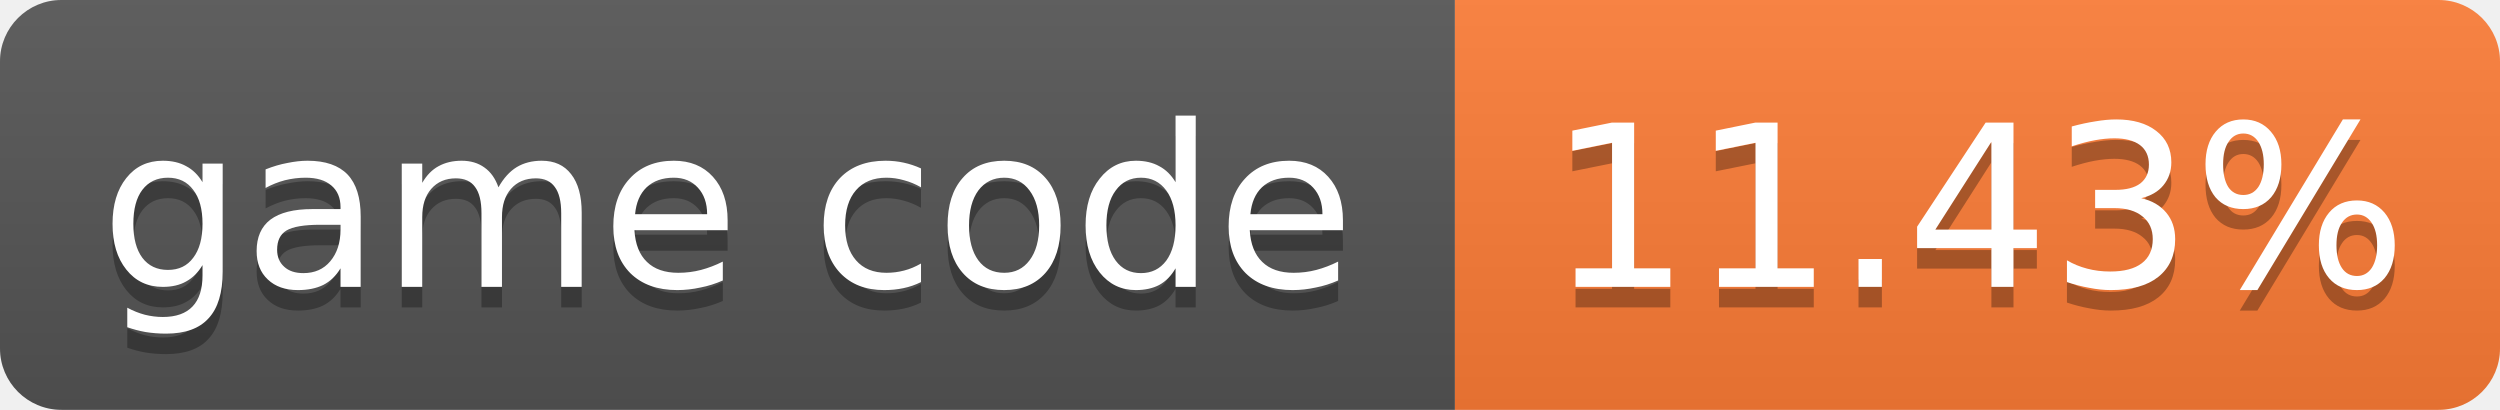
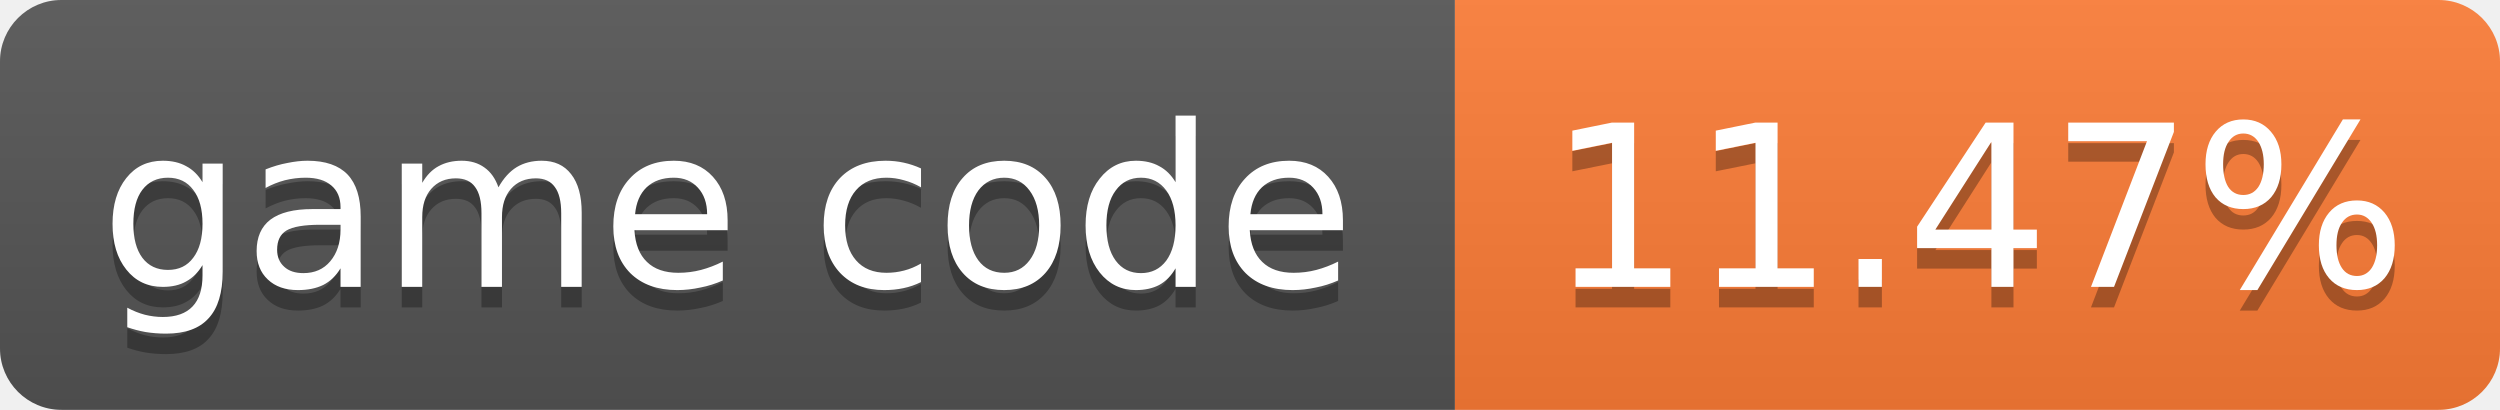
- <svg xmlns="http://www.w3.org/2000/svg" width="122" height="20" role="img" aria-label="game code: 11.43%">
+ <svg xmlns="http://www.w3.org/2000/svg" width="122" height="20" role="img" aria-label="game code: 11.47%">
  <linearGradient id="s" x2="0" y2="100%">
    <stop offset="0" stop-color="#bbb" stop-opacity=".1" />
    <stop offset="1" stop-opacity=".1" />
  </linearGradient>
  <clipPath id="r">
    <rect width="122" height="20" rx="3" fill="#fff" />
  </clipPath>
  <g clip-path="url(#r)">
    <rect width="71" height="20" fill="#555" />
    <rect x="71" width="51" height="20" fill="#fe7d37" />
    <rect width="122" height="20" fill="url(#s)" />
  </g>
  <g fill="#fff" text-anchor="middle" font-family="Verdana,Geneva,DejaVu Sans,sans-serif" font-size="11">
    <text x="35.5" y="15" fill="#010101" fill-opacity=".3">game code</text>
    <text x="35.5" y="14">game code</text>
-     <text x="96.5" y="15" fill="#010101" fill-opacity=".3">11.43%</text>
-     <text x="96.5" y="14">11.43%</text>
+     <text x="96.5" y="15" fill="#010101" fill-opacity=".3">11.47%</text>
+     <text x="96.5" y="14">11.47%</text>
  </g>
</svg>
